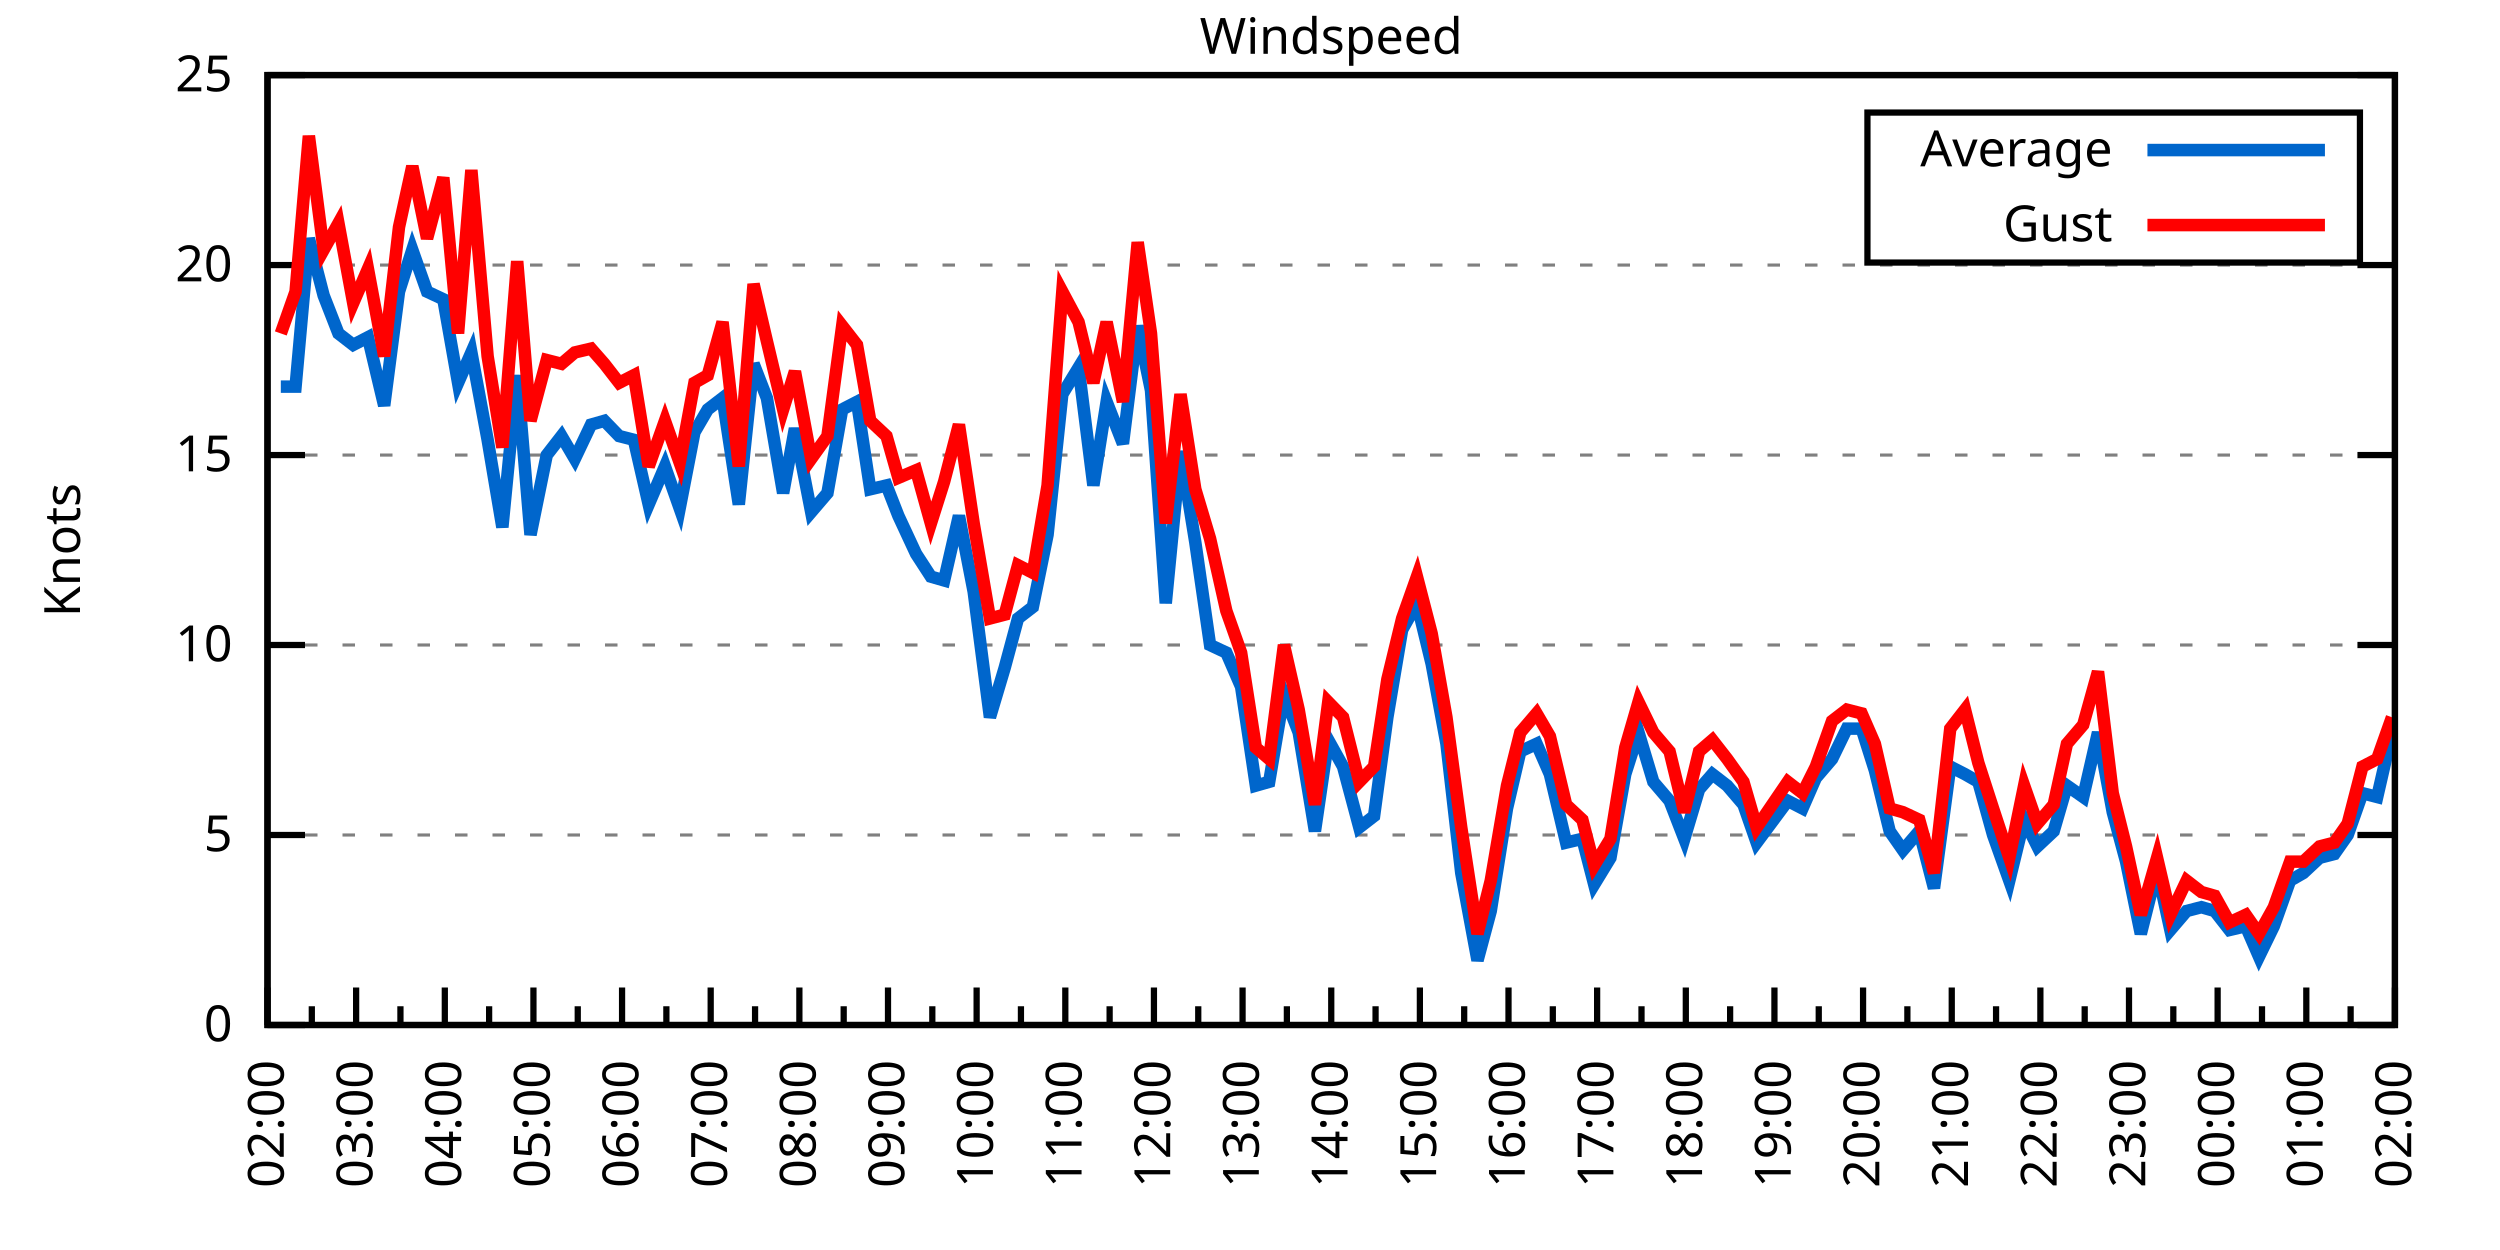
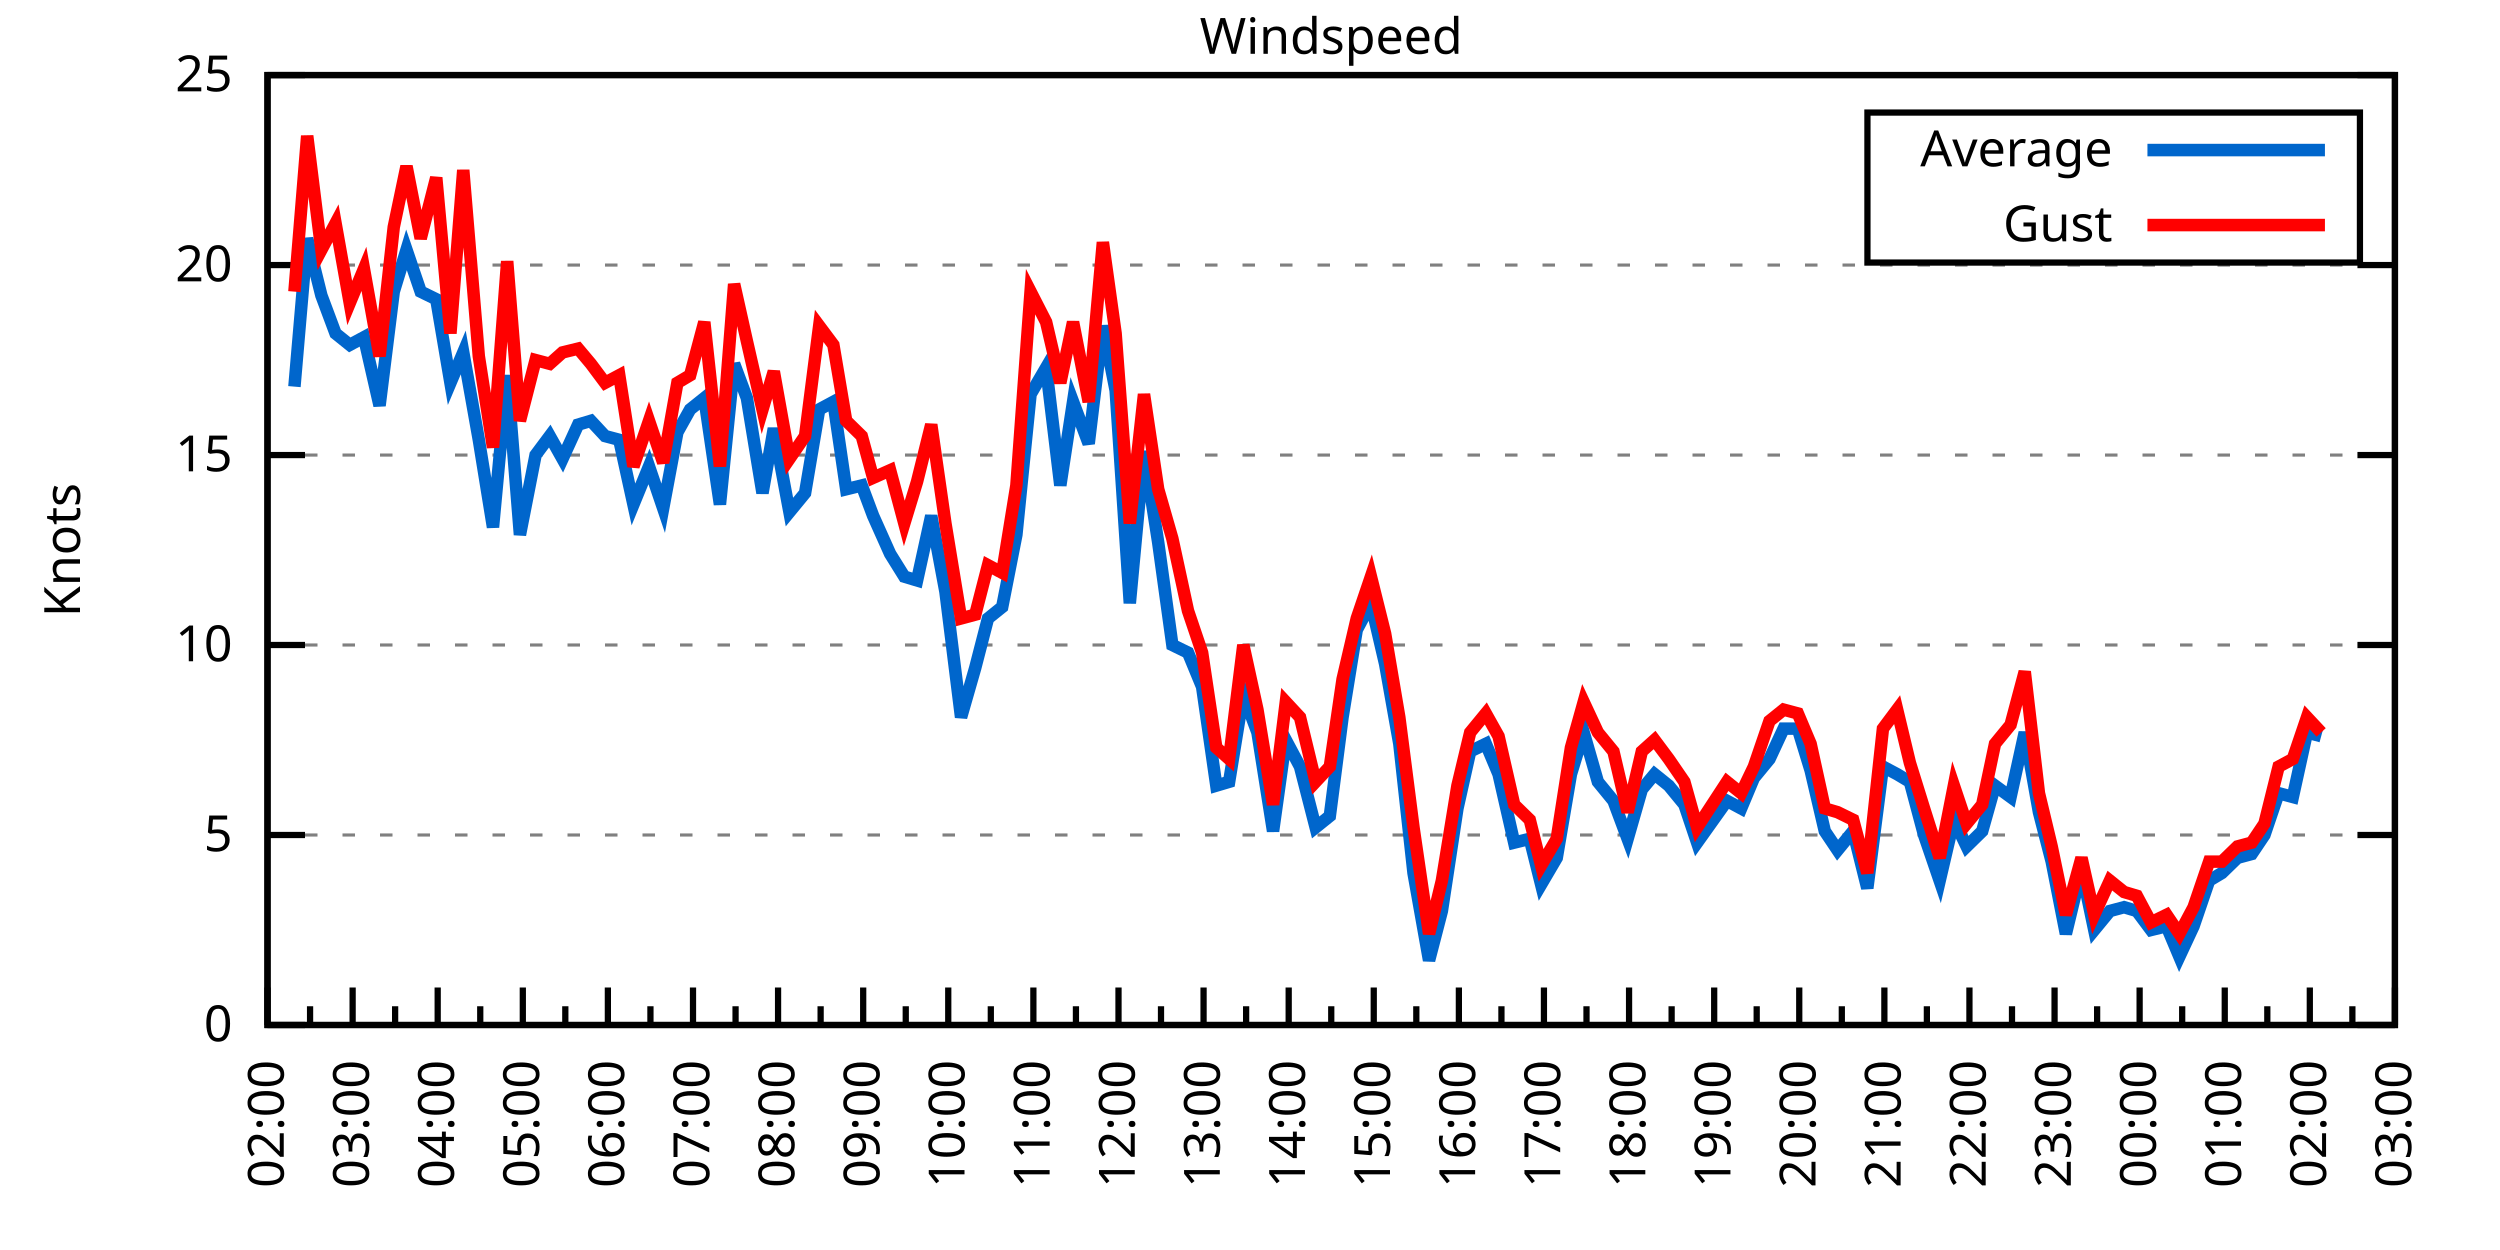
<svg xmlns="http://www.w3.org/2000/svg" xmlns:xlink="http://www.w3.org/1999/xlink" width="400" height="200" viewBox="0 0 400 200">
  <g id="gnuplot_canvas">
    <rect x="0" y="0" width="400" height="200" fill="none" />
    <defs>
      <circle id="gpDot" r="0.5" stroke-width="0.5" stroke="currentColor" />
      <path id="gpPt0" stroke-width="0.333" stroke="currentColor" d="M-1,0 h2 M0,-1 v2" />
      <path id="gpPt1" stroke-width="0.333" stroke="currentColor" d="M-1,-1 L1,1 M1,-1 L-1,1" />
      <path id="gpPt2" stroke-width="0.333" stroke="currentColor" d="M-1,0 L1,0 M0,-1 L0,1 M-1,-1 L1,1 M-1,1 L1,-1" />
      <rect id="gpPt3" stroke-width="0.333" stroke="currentColor" x="-1" y="-1" width="2" height="2" />
      <rect id="gpPt4" stroke-width="0.333" stroke="currentColor" fill="currentColor" x="-1" y="-1" width="2" height="2" />
      <circle id="gpPt5" stroke-width="0.333" stroke="currentColor" cx="0" cy="0" r="1" />
      <use xlink:href="#gpPt5" id="gpPt6" fill="currentColor" stroke="none" />
      <path id="gpPt7" stroke-width="0.333" stroke="currentColor" d="M0,-1.33 L-1.33,0.67 L1.33,0.67 z" />
      <use xlink:href="#gpPt7" id="gpPt8" fill="currentColor" stroke="none" />
      <use xlink:href="#gpPt7" id="gpPt9" stroke="currentColor" transform="rotate(180)" />
      <use xlink:href="#gpPt9" id="gpPt10" fill="currentColor" stroke="none" />
      <use xlink:href="#gpPt3" id="gpPt11" stroke="currentColor" transform="rotate(45)" />
      <use xlink:href="#gpPt11" id="gpPt12" fill="currentColor" stroke="none" />
      <path id="gpPt13" stroke-width="0.333" stroke="currentColor" d="M0,1.330 L1.265,0.411 L0.782,-1.067 L-0.782,-1.076 L-1.265,0.411 z" />
      <use xlink:href="#gpPt13" id="gpPt14" fill="currentColor" stroke="none" />
      <filter id="textbox" filterUnits="objectBoundingBox" x="0" y="0" height="1" width="1">
        <feFlood flood-color="white" flood-opacity="1" result="bgnd" />
        <feComposite in="SourceGraphic" in2="bgnd" operator="atop" />
      </filter>
      <filter id="greybox" filterUnits="objectBoundingBox" x="0" y="0" height="1" width="1">
        <feFlood flood-color="lightgrey" flood-opacity="1" result="grey" />
        <feComposite in="SourceGraphic" in2="grey" operator="atop" />
      </filter>
    </defs>
    <g fill="none" color="white" stroke="currentColor" stroke-width="1.00" stroke-linecap="butt" stroke-linejoin="miter">
</g>
    <g fill="none" color="black" stroke="currentColor" stroke-width="1.00" stroke-linecap="butt" stroke-linejoin="miter">
      <g stroke="none" shape-rendering="crispEdges">
        <polygon fill="rgb(255, 255, 255)" points="42.80,164.00 383.18,164.00 383.18,12.02 42.80,12.02 " />
      </g>
    </g>
    <g fill="none" color="black" stroke="currentColor" stroke-width="1.00" stroke-linecap="butt" stroke-linejoin="miter">
</g>
    <g fill="none" color="black" stroke="black" stroke-width="0.50" stroke-linecap="butt" stroke-linejoin="miter">
</g>
    <g fill="none" color="gray" stroke="currentColor" stroke-width="0.50" stroke-linecap="butt" stroke-linejoin="miter">
      <path stroke="gray" stroke-dasharray="2,4" class="gridline" d="M42.80,164.00 L383.19,164.00  " />
    </g>
    <g fill="none" color="gray" stroke="gray" stroke-width="1.00" stroke-linecap="butt" stroke-linejoin="miter">
</g>
    <g fill="none" color="black" stroke="currentColor" stroke-width="1.00" stroke-linecap="butt" stroke-linejoin="miter">
      <path stroke="black" d="M42.80,164.00 L48.80,164.00 M383.19,164.00 L377.19,164.00  " />
      <g transform="translate(37.20,166.60)" stroke="none" fill="black" font-family="Sans" font-size="8.00" text-anchor="end">
        <text>
          <tspan font-family="Sans"> 0</tspan>
        </text>
      </g>
    </g>
    <g fill="none" color="black" stroke="currentColor" stroke-width="1.00" stroke-linecap="butt" stroke-linejoin="miter">
</g>
    <g fill="none" color="black" stroke="black" stroke-width="0.50" stroke-linecap="butt" stroke-linejoin="miter">
</g>
    <g fill="none" color="gray" stroke="currentColor" stroke-width="0.50" stroke-linecap="butt" stroke-linejoin="miter">
      <path stroke="gray" stroke-dasharray="2,4" class="gridline" d="M42.80,133.60 L383.19,133.60  " />
    </g>
    <g fill="none" color="gray" stroke="gray" stroke-width="1.00" stroke-linecap="butt" stroke-linejoin="miter">
</g>
    <g fill="none" color="black" stroke="currentColor" stroke-width="1.00" stroke-linecap="butt" stroke-linejoin="miter">
      <path stroke="black" d="M42.80,133.60 L48.80,133.60 M383.19,133.60 L377.19,133.60  " />
      <g transform="translate(37.20,136.20)" stroke="none" fill="black" font-family="Sans" font-size="8.00" text-anchor="end">
        <text>
          <tspan font-family="Sans"> 5</tspan>
        </text>
      </g>
    </g>
    <g fill="none" color="black" stroke="currentColor" stroke-width="1.00" stroke-linecap="butt" stroke-linejoin="miter">
</g>
    <g fill="none" color="black" stroke="black" stroke-width="0.50" stroke-linecap="butt" stroke-linejoin="miter">
</g>
    <g fill="none" color="gray" stroke="currentColor" stroke-width="0.50" stroke-linecap="butt" stroke-linejoin="miter">
      <path stroke="gray" stroke-dasharray="2,4" class="gridline" d="M42.80,103.20 L383.19,103.20  " />
    </g>
    <g fill="none" color="gray" stroke="gray" stroke-width="1.00" stroke-linecap="butt" stroke-linejoin="miter">
</g>
    <g fill="none" color="black" stroke="currentColor" stroke-width="1.00" stroke-linecap="butt" stroke-linejoin="miter">
      <path stroke="black" d="M42.80,103.20 L48.80,103.20 M383.19,103.20 L377.19,103.20  " />
      <g transform="translate(37.20,105.80)" stroke="none" fill="black" font-family="Sans" font-size="8.00" text-anchor="end">
        <text>
          <tspan font-family="Sans"> 10</tspan>
        </text>
      </g>
    </g>
    <g fill="none" color="black" stroke="currentColor" stroke-width="1.00" stroke-linecap="butt" stroke-linejoin="miter">
</g>
    <g fill="none" color="black" stroke="black" stroke-width="0.50" stroke-linecap="butt" stroke-linejoin="miter">
</g>
    <g fill="none" color="gray" stroke="currentColor" stroke-width="0.50" stroke-linecap="butt" stroke-linejoin="miter">
      <path stroke="gray" stroke-dasharray="2,4" class="gridline" d="M42.80,72.81 L383.19,72.81  " />
    </g>
    <g fill="none" color="gray" stroke="gray" stroke-width="1.00" stroke-linecap="butt" stroke-linejoin="miter">
</g>
    <g fill="none" color="black" stroke="currentColor" stroke-width="1.00" stroke-linecap="butt" stroke-linejoin="miter">
      <path stroke="black" d="M42.80,72.81 L48.80,72.81 M383.19,72.81 L377.19,72.81  " />
      <g transform="translate(37.20,75.41)" stroke="none" fill="black" font-family="Sans" font-size="8.00" text-anchor="end">
        <text>
          <tspan font-family="Sans"> 15</tspan>
        </text>
      </g>
    </g>
    <g fill="none" color="black" stroke="currentColor" stroke-width="1.00" stroke-linecap="butt" stroke-linejoin="miter">
</g>
    <g fill="none" color="black" stroke="black" stroke-width="0.50" stroke-linecap="butt" stroke-linejoin="miter">
</g>
    <g fill="none" color="gray" stroke="currentColor" stroke-width="0.50" stroke-linecap="butt" stroke-linejoin="miter">
      <path stroke="gray" stroke-dasharray="2,4" class="gridline" d="M42.80,42.41 L383.19,42.41  " />
    </g>
    <g fill="none" color="gray" stroke="gray" stroke-width="1.00" stroke-linecap="butt" stroke-linejoin="miter">
</g>
    <g fill="none" color="black" stroke="currentColor" stroke-width="1.00" stroke-linecap="butt" stroke-linejoin="miter">
      <path stroke="black" d="M42.80,42.41 L48.80,42.41 M383.19,42.41 L377.19,42.41  " />
      <g transform="translate(37.20,45.01)" stroke="none" fill="black" font-family="Sans" font-size="8.00" text-anchor="end">
        <text>
          <tspan font-family="Sans"> 20</tspan>
        </text>
      </g>
    </g>
    <g fill="none" color="black" stroke="currentColor" stroke-width="1.00" stroke-linecap="butt" stroke-linejoin="miter">
</g>
    <g fill="none" color="black" stroke="black" stroke-width="0.50" stroke-linecap="butt" stroke-linejoin="miter">
</g>
    <g fill="none" color="gray" stroke="currentColor" stroke-width="0.50" stroke-linecap="butt" stroke-linejoin="miter">
      <path stroke="gray" stroke-dasharray="2,4" class="gridline" d="M42.80,12.01 L383.19,12.01  " />
    </g>
    <g fill="none" color="gray" stroke="gray" stroke-width="1.00" stroke-linecap="butt" stroke-linejoin="miter">
</g>
    <g fill="none" color="black" stroke="currentColor" stroke-width="1.00" stroke-linecap="butt" stroke-linejoin="miter">
      <path stroke="black" d="M42.80,12.01 L48.80,12.01 M383.19,12.01 L377.19,12.01  " />
      <g transform="translate(37.20,14.61)" stroke="none" fill="black" font-family="Sans" font-size="8.00" text-anchor="end">
        <text>
          <tspan font-family="Sans"> 25</tspan>
        </text>
      </g>
    </g>
    <g fill="none" color="black" stroke="currentColor" stroke-width="1.00" stroke-linecap="butt" stroke-linejoin="miter">
      <path stroke="black" d="M42.80,164.00 L42.80,158.00  " />
      <g transform="translate(45.40,169.60) rotate(270)" stroke="none" fill="black" font-family="Sans" font-size="8.00" text-anchor="end">
        <text>
          <tspan font-family="Sans">02:00</tspan>
        </text>
      </g>
    </g>
    <g fill="none" color="black" stroke="currentColor" stroke-width="1.00" stroke-linecap="butt" stroke-linejoin="miter">
-       <path stroke="black" d="M49.89,164.00 L49.89,161.00 M56.98,164.00 L56.98,158.00  " />
-       <g transform="translate(59.58,169.60) rotate(270)" stroke="none" fill="black" font-family="Sans" font-size="8.00" text-anchor="end">
+       <path stroke="black" d="M49.61,164.00 L49.61,161.00 M56.42,164.00 L56.42,158.00  " />
+       <g transform="translate(59.02,169.60) rotate(270)" stroke="none" fill="black" font-family="Sans" font-size="8.00" text-anchor="end">
        <text>
          <tspan font-family="Sans">03:00</tspan>
        </text>
      </g>
    </g>
    <g fill="none" color="black" stroke="currentColor" stroke-width="1.00" stroke-linecap="butt" stroke-linejoin="miter">
-       <path stroke="black" d="M64.07,164.00 L64.07,161.00 M71.17,164.00 L71.17,158.00  " />
-       <g transform="translate(73.77,169.60) rotate(270)" stroke="none" fill="black" font-family="Sans" font-size="8.00" text-anchor="end">
+       <path stroke="black" d="M63.22,164.00 L63.22,161.00 M70.03,164.00 L70.03,158.00  " />
+       <g transform="translate(72.63,169.60) rotate(270)" stroke="none" fill="black" font-family="Sans" font-size="8.00" text-anchor="end">
        <text>
          <tspan font-family="Sans">04:00</tspan>
        </text>
      </g>
    </g>
    <g fill="none" color="black" stroke="currentColor" stroke-width="1.00" stroke-linecap="butt" stroke-linejoin="miter">
-       <path stroke="black" d="M78.26,164.00 L78.26,161.00 M85.35,164.00 L85.35,158.00  " />
-       <g transform="translate(87.95,169.60) rotate(270)" stroke="none" fill="black" font-family="Sans" font-size="8.00" text-anchor="end">
+       <path stroke="black" d="M76.84,164.00 L76.84,161.00 M83.65,164.00 L83.65,158.00  " />
+       <g transform="translate(86.25,169.60) rotate(270)" stroke="none" fill="black" font-family="Sans" font-size="8.00" text-anchor="end">
        <text>
          <tspan font-family="Sans">05:00</tspan>
        </text>
      </g>
    </g>
    <g fill="none" color="black" stroke="currentColor" stroke-width="1.00" stroke-linecap="butt" stroke-linejoin="miter">
-       <path stroke="black" d="M92.44,164.00 L92.44,161.00 M99.53,164.00 L99.53,158.00  " />
-       <g transform="translate(102.13,169.60) rotate(270)" stroke="none" fill="black" font-family="Sans" font-size="8.00" text-anchor="end">
+       <path stroke="black" d="M90.45,164.00 L90.45,161.00 M97.26,164.00 L97.26,158.00  " />
+       <g transform="translate(99.86,169.60) rotate(270)" stroke="none" fill="black" font-family="Sans" font-size="8.00" text-anchor="end">
        <text>
          <tspan font-family="Sans">06:00</tspan>
        </text>
      </g>
    </g>
    <g fill="none" color="black" stroke="currentColor" stroke-width="1.00" stroke-linecap="butt" stroke-linejoin="miter">
-       <path stroke="black" d="M106.62,164.00 L106.62,161.00 M113.71,164.00 L113.71,158.00  " />
-       <g transform="translate(116.31,169.60) rotate(270)" stroke="none" fill="black" font-family="Sans" font-size="8.00" text-anchor="end">
+       <path stroke="black" d="M104.07,164.00 L104.07,161.00 M110.88,164.00 L110.88,158.00  " />
+       <g transform="translate(113.48,169.60) rotate(270)" stroke="none" fill="black" font-family="Sans" font-size="8.00" text-anchor="end">
        <text>
          <tspan font-family="Sans">07:00</tspan>
        </text>
      </g>
    </g>
    <g fill="none" color="black" stroke="currentColor" stroke-width="1.00" stroke-linecap="butt" stroke-linejoin="miter">
-       <path stroke="black" d="M120.81,164.00 L120.81,161.00 M127.90,164.00 L127.90,158.00  " />
-       <g transform="translate(130.50,169.60) rotate(270)" stroke="none" fill="black" font-family="Sans" font-size="8.00" text-anchor="end">
+       <path stroke="black" d="M117.69,164.00 L117.69,161.00 M124.49,164.00 L124.49,158.00  " />
+       <g transform="translate(127.09,169.60) rotate(270)" stroke="none" fill="black" font-family="Sans" font-size="8.00" text-anchor="end">
        <text>
          <tspan font-family="Sans">08:00</tspan>
        </text>
      </g>
    </g>
    <g fill="none" color="black" stroke="currentColor" stroke-width="1.00" stroke-linecap="butt" stroke-linejoin="miter">
-       <path stroke="black" d="M134.99,164.00 L134.99,161.00 M142.08,164.00 L142.08,158.00  " />
-       <g transform="translate(144.68,169.60) rotate(270)" stroke="none" fill="black" font-family="Sans" font-size="8.00" text-anchor="end">
+       <path stroke="black" d="M131.30,164.00 L131.30,161.00 M138.11,164.00 L138.11,158.00  " />
+       <g transform="translate(140.71,169.60) rotate(270)" stroke="none" fill="black" font-family="Sans" font-size="8.00" text-anchor="end">
        <text>
          <tspan font-family="Sans">09:00</tspan>
        </text>
      </g>
    </g>
    <g fill="none" color="black" stroke="currentColor" stroke-width="1.00" stroke-linecap="butt" stroke-linejoin="miter">
-       <path stroke="black" d="M149.17,164.00 L149.17,161.00 M156.26,164.00 L156.26,158.00  " />
-       <g transform="translate(158.86,169.60) rotate(270)" stroke="none" fill="black" font-family="Sans" font-size="8.00" text-anchor="end">
+       <path stroke="black" d="M144.92,164.00 L144.92,161.00 M151.72,164.00 L151.72,158.00  " />
+       <g transform="translate(154.32,169.60) rotate(270)" stroke="none" fill="black" font-family="Sans" font-size="8.00" text-anchor="end">
        <text>
          <tspan font-family="Sans">10:00</tspan>
        </text>
      </g>
    </g>
    <g fill="none" color="black" stroke="currentColor" stroke-width="1.00" stroke-linecap="butt" stroke-linejoin="miter">
-       <path stroke="black" d="M163.35,164.00 L163.35,161.00 M170.45,164.00 L170.45,158.00  " />
-       <g transform="translate(173.05,169.60) rotate(270)" stroke="none" fill="black" font-family="Sans" font-size="8.00" text-anchor="end">
+       <path stroke="black" d="M158.53,164.00 L158.53,161.00 M165.34,164.00 L165.34,158.00  " />
+       <g transform="translate(167.94,169.60) rotate(270)" stroke="none" fill="black" font-family="Sans" font-size="8.00" text-anchor="end">
        <text>
          <tspan font-family="Sans">11:00</tspan>
        </text>
      </g>
    </g>
    <g fill="none" color="black" stroke="currentColor" stroke-width="1.00" stroke-linecap="butt" stroke-linejoin="miter">
-       <path stroke="black" d="M177.54,164.00 L177.54,161.00 M184.63,164.00 L184.63,158.00  " />
-       <g transform="translate(187.23,169.60) rotate(270)" stroke="none" fill="black" font-family="Sans" font-size="8.00" text-anchor="end">
+       <path stroke="black" d="M172.15,164.00 L172.15,161.00 M178.96,164.00 L178.96,158.00  " />
+       <g transform="translate(181.56,169.60) rotate(270)" stroke="none" fill="black" font-family="Sans" font-size="8.00" text-anchor="end">
        <text>
          <tspan font-family="Sans">12:00</tspan>
        </text>
      </g>
    </g>
    <g fill="none" color="black" stroke="currentColor" stroke-width="1.00" stroke-linecap="butt" stroke-linejoin="miter">
-       <path stroke="black" d="M191.72,164.00 L191.72,161.00 M198.81,164.00 L198.81,158.00  " />
-       <g transform="translate(201.41,169.60) rotate(270)" stroke="none" fill="black" font-family="Sans" font-size="8.00" text-anchor="end">
+       <path stroke="black" d="M185.76,164.00 L185.76,161.00 M192.57,164.00 L192.57,158.00  " />
+       <g transform="translate(195.17,169.60) rotate(270)" stroke="none" fill="black" font-family="Sans" font-size="8.00" text-anchor="end">
        <text>
          <tspan font-family="Sans">13:00</tspan>
        </text>
      </g>
    </g>
    <g fill="none" color="black" stroke="currentColor" stroke-width="1.00" stroke-linecap="butt" stroke-linejoin="miter">
-       <path stroke="black" d="M205.90,164.00 L205.90,161.00 M213.00,164.00 L213.00,158.00  " />
-       <g transform="translate(215.60,169.60) rotate(270)" stroke="none" fill="black" font-family="Sans" font-size="8.00" text-anchor="end">
+       <path stroke="black" d="M199.38,164.00 L199.38,161.00 M206.19,164.00 L206.19,158.00  " />
+       <g transform="translate(208.79,169.60) rotate(270)" stroke="none" fill="black" font-family="Sans" font-size="8.00" text-anchor="end">
        <text>
          <tspan font-family="Sans">14:00</tspan>
        </text>
      </g>
    </g>
    <g fill="none" color="black" stroke="currentColor" stroke-width="1.00" stroke-linecap="butt" stroke-linejoin="miter">
-       <path stroke="black" d="M220.09,164.00 L220.09,161.00 M227.18,164.00 L227.18,158.00  " />
-       <g transform="translate(229.78,169.60) rotate(270)" stroke="none" fill="black" font-family="Sans" font-size="8.00" text-anchor="end">
+       <path stroke="black" d="M213.00,164.00 L213.00,161.00 M219.80,164.00 L219.80,158.00  " />
+       <g transform="translate(222.40,169.60) rotate(270)" stroke="none" fill="black" font-family="Sans" font-size="8.00" text-anchor="end">
        <text>
          <tspan font-family="Sans">15:00</tspan>
        </text>
      </g>
    </g>
    <g fill="none" color="black" stroke="currentColor" stroke-width="1.00" stroke-linecap="butt" stroke-linejoin="miter">
-       <path stroke="black" d="M234.27,164.00 L234.27,161.00 M241.36,164.00 L241.36,158.00  " />
-       <g transform="translate(243.96,169.60) rotate(270)" stroke="none" fill="black" font-family="Sans" font-size="8.00" text-anchor="end">
+       <path stroke="black" d="M226.61,164.00 L226.61,161.00 M233.42,164.00 L233.42,158.00  " />
+       <g transform="translate(236.02,169.60) rotate(270)" stroke="none" fill="black" font-family="Sans" font-size="8.00" text-anchor="end">
        <text>
          <tspan font-family="Sans">16:00</tspan>
        </text>
      </g>
    </g>
    <g fill="none" color="black" stroke="currentColor" stroke-width="1.00" stroke-linecap="butt" stroke-linejoin="miter">
-       <path stroke="black" d="M248.45,164.00 L248.45,161.00 M255.54,164.00 L255.54,158.00  " />
-       <g transform="translate(258.14,169.60) rotate(270)" stroke="none" fill="black" font-family="Sans" font-size="8.00" text-anchor="end">
+       <path stroke="black" d="M240.23,164.00 L240.23,161.00 M247.03,164.00 L247.03,158.00  " />
+       <g transform="translate(249.63,169.60) rotate(270)" stroke="none" fill="black" font-family="Sans" font-size="8.00" text-anchor="end">
        <text>
          <tspan font-family="Sans">17:00</tspan>
        </text>
      </g>
    </g>
    <g fill="none" color="black" stroke="currentColor" stroke-width="1.00" stroke-linecap="butt" stroke-linejoin="miter">
-       <path stroke="black" d="M262.64,164.00 L262.64,161.00 M269.73,164.00 L269.73,158.00  " />
-       <g transform="translate(272.33,169.60) rotate(270)" stroke="none" fill="black" font-family="Sans" font-size="8.00" text-anchor="end">
+       <path stroke="black" d="M253.84,164.00 L253.84,161.00 M260.65,164.00 L260.65,158.00  " />
+       <g transform="translate(263.25,169.60) rotate(270)" stroke="none" fill="black" font-family="Sans" font-size="8.00" text-anchor="end">
        <text>
          <tspan font-family="Sans">18:00</tspan>
        </text>
      </g>
    </g>
    <g fill="none" color="black" stroke="currentColor" stroke-width="1.00" stroke-linecap="butt" stroke-linejoin="miter">
-       <path stroke="black" d="M276.82,164.00 L276.82,161.00 M283.91,164.00 L283.91,158.00  " />
-       <g transform="translate(286.51,169.60) rotate(270)" stroke="none" fill="black" font-family="Sans" font-size="8.00" text-anchor="end">
+       <path stroke="black" d="M267.46,164.00 L267.46,161.00 M274.27,164.00 L274.27,158.00  " />
+       <g transform="translate(276.87,169.60) rotate(270)" stroke="none" fill="black" font-family="Sans" font-size="8.00" text-anchor="end">
        <text>
          <tspan font-family="Sans">19:00</tspan>
        </text>
      </g>
    </g>
    <g fill="none" color="black" stroke="currentColor" stroke-width="1.00" stroke-linecap="butt" stroke-linejoin="miter">
-       <path stroke="black" d="M291.00,164.00 L291.00,161.00 M298.09,164.00 L298.09,158.00  " />
-       <g transform="translate(300.69,169.60) rotate(270)" stroke="none" fill="black" font-family="Sans" font-size="8.00" text-anchor="end">
+       <path stroke="black" d="M281.07,164.00 L281.07,161.00 M287.88,164.00 L287.88,158.00  " />
+       <g transform="translate(290.48,169.60) rotate(270)" stroke="none" fill="black" font-family="Sans" font-size="8.00" text-anchor="end">
        <text>
          <tspan font-family="Sans">20:00</tspan>
        </text>
      </g>
    </g>
    <g fill="none" color="black" stroke="currentColor" stroke-width="1.00" stroke-linecap="butt" stroke-linejoin="miter">
-       <path stroke="black" d="M305.18,164.00 L305.18,161.00 M312.28,164.00 L312.28,158.00  " />
-       <g transform="translate(314.88,169.60) rotate(270)" stroke="none" fill="black" font-family="Sans" font-size="8.00" text-anchor="end">
+       <path stroke="black" d="M294.69,164.00 L294.69,161.00 M301.50,164.00 L301.50,158.00  " />
+       <g transform="translate(304.10,169.60) rotate(270)" stroke="none" fill="black" font-family="Sans" font-size="8.00" text-anchor="end">
        <text>
          <tspan font-family="Sans">21:00</tspan>
        </text>
      </g>
    </g>
    <g fill="none" color="black" stroke="currentColor" stroke-width="1.00" stroke-linecap="butt" stroke-linejoin="miter">
-       <path stroke="black" d="M319.37,164.00 L319.37,161.00 M326.46,164.00 L326.46,158.00  " />
-       <g transform="translate(329.06,169.60) rotate(270)" stroke="none" fill="black" font-family="Sans" font-size="8.00" text-anchor="end">
+       <path stroke="black" d="M308.30,164.00 L308.30,161.00 M315.11,164.00 L315.11,158.00  " />
+       <g transform="translate(317.71,169.60) rotate(270)" stroke="none" fill="black" font-family="Sans" font-size="8.00" text-anchor="end">
        <text>
          <tspan font-family="Sans">22:00</tspan>
        </text>
      </g>
    </g>
    <g fill="none" color="black" stroke="currentColor" stroke-width="1.00" stroke-linecap="butt" stroke-linejoin="miter">
-       <path stroke="black" d="M333.55,164.00 L333.55,161.00 M340.64,164.00 L340.64,158.00  " />
-       <g transform="translate(343.24,169.60) rotate(270)" stroke="none" fill="black" font-family="Sans" font-size="8.00" text-anchor="end">
+       <path stroke="black" d="M321.92,164.00 L321.92,161.00 M328.73,164.00 L328.73,158.00  " />
+       <g transform="translate(331.33,169.60) rotate(270)" stroke="none" fill="black" font-family="Sans" font-size="8.00" text-anchor="end">
        <text>
          <tspan font-family="Sans">23:00</tspan>
        </text>
      </g>
    </g>
    <g fill="none" color="black" stroke="currentColor" stroke-width="1.00" stroke-linecap="butt" stroke-linejoin="miter">
-       <path stroke="black" d="M347.73,164.00 L347.73,161.00 M354.82,164.00 L354.82,158.00  " />
-       <g transform="translate(357.42,169.60) rotate(270)" stroke="none" fill="black" font-family="Sans" font-size="8.00" text-anchor="end">
+       <path stroke="black" d="M335.54,164.00 L335.54,161.00 M342.34,164.00 L342.34,158.00  " />
+       <g transform="translate(344.94,169.60) rotate(270)" stroke="none" fill="black" font-family="Sans" font-size="8.00" text-anchor="end">
        <text>
          <tspan font-family="Sans">00:00</tspan>
        </text>
      </g>
    </g>
    <g fill="none" color="black" stroke="currentColor" stroke-width="1.00" stroke-linecap="butt" stroke-linejoin="miter">
-       <path stroke="black" d="M361.92,164.00 L361.92,161.00 M369.01,164.00 L369.01,158.00  " />
-       <g transform="translate(371.61,169.60) rotate(270)" stroke="none" fill="black" font-family="Sans" font-size="8.00" text-anchor="end">
+       <path stroke="black" d="M349.15,164.00 L349.15,161.00 M355.96,164.00 L355.96,158.00  " />
+       <g transform="translate(358.56,169.60) rotate(270)" stroke="none" fill="black" font-family="Sans" font-size="8.00" text-anchor="end">
        <text>
          <tspan font-family="Sans">01:00</tspan>
        </text>
      </g>
    </g>
    <g fill="none" color="black" stroke="currentColor" stroke-width="1.00" stroke-linecap="butt" stroke-linejoin="miter">
-       <path stroke="black" d="M376.10,164.00 L376.10,161.00 M383.19,164.00 L383.19,158.00  " />
+       <path stroke="black" d="M362.77,164.00 L362.77,161.00 M369.57,164.00 L369.57,158.00  " />
+       <g transform="translate(372.17,169.60) rotate(270)" stroke="none" fill="black" font-family="Sans" font-size="8.00" text-anchor="end">
+         <text>
+           <tspan font-family="Sans">02:00</tspan>
+         </text>
+       </g>
+     </g>
+     <g fill="none" color="black" stroke="currentColor" stroke-width="1.00" stroke-linecap="butt" stroke-linejoin="miter">
+       <path stroke="black" d="M376.38,164.00 L376.38,161.00 M383.19,164.00 L383.19,158.00  " />
      <g transform="translate(385.79,169.60) rotate(270)" stroke="none" fill="black" font-family="Sans" font-size="8.00" text-anchor="end">
        <text>
-           <tspan font-family="Sans">02:00</tspan>
+           <tspan font-family="Sans">03:00</tspan>
        </text>
      </g>
    </g>
    <g fill="none" color="black" stroke="currentColor" stroke-width="1.00" stroke-linecap="butt" stroke-linejoin="miter">
</g>
    <g fill="none" color="black" stroke="currentColor" stroke-width="1.00" stroke-linecap="butt" stroke-linejoin="miter">
      <path stroke="black" d="M42.80,12.01 L42.80,164.00 L383.19,164.00 L383.19,12.01 L42.80,12.01 Z  " />
    </g>
    <g fill="none" color="black" stroke="currentColor" stroke-width="1.00" stroke-linecap="butt" stroke-linejoin="miter">
      <g transform="translate(12.80,88.01) rotate(270)" stroke="none" fill="black" font-family="Sans" font-size="8.00" text-anchor="middle">
        <text>
          <tspan font-family="Sans">Knots</tspan>
        </text>
      </g>
    </g>
    <g fill="none" color="black" stroke="currentColor" stroke-width="1.00" stroke-linecap="butt" stroke-linejoin="miter">
</g>
    <g fill="none" color="black" stroke="currentColor" stroke-width="1.00" stroke-linecap="butt" stroke-linejoin="miter">
      <path stroke="black" d="M298.79,42.01 L298.79,18.01 L377.59,18.01 L377.59,42.01 L298.79,42.01 Z  " />
    </g>
    <g id="Windspeed_plot_1">
      <g fill="none" color="white" stroke="black" stroke-width="2.00" stroke-linecap="butt" stroke-linejoin="miter">
</g>
      <g fill="none" color="black" stroke="currentColor" stroke-width="2.00" stroke-linecap="butt" stroke-linejoin="miter">
        <g transform="translate(337.99,26.61)" stroke="none" fill="black" font-family="Sans" font-size="8.00" text-anchor="end">
          <text>
            <tspan font-family="Sans">Average</tspan>
          </text>
        </g>
      </g>
      <g fill="none" color="black" stroke="currentColor" stroke-width="2.00" stroke-linecap="butt" stroke-linejoin="miter">
-         <path stroke="rgb(  0, 102, 204)" d="M343.59,24.01 L371.99,24.01 M44.93,61.86 L47.29,61.86 L49.42,38.15 L51.78,47.27 L54.15,53.35 L56.51,55.18   L58.87,53.96 L61.47,64.90 L63.84,46.66 L65.97,39.98 L68.33,46.66 L70.93,47.88 L73.29,61.25 L75.42,56.39   L78.02,70.37 L80.38,84.36 L82.75,60.04 L84.88,85.57 L87.48,72.81 L89.84,69.77 L91.97,73.41 L94.57,67.94   L96.70,67.33 L99.06,69.77 L101.42,70.37 L103.79,80.71 L106.39,74.63 L108.75,81.32 L111.11,69.16 L113.24,65.51   L115.61,63.69 L118.21,80.71 L120.57,58.21 L122.70,63.69 L125.30,78.89 L127.19,68.55 L129.79,81.93 L132.39,78.89   L134.75,65.51 L137.12,64.29 L139.24,78.28 L141.84,77.67 L143.74,82.53 L146.57,88.61 L148.94,92.26 L151.06,92.87   L153.43,82.53 L155.79,94.69 L158.39,114.76 L160.75,106.85 L162.88,98.95 L165.25,97.12 L167.61,85.57 L169.97,63.08   L172.57,58.82 L174.94,77.67 L177.06,64.29 L179.67,70.98 L182.03,52.14 L184.16,62.47 L186.52,96.52 L188.88,72.20   L191.25,86.79 L193.61,103.20 L196.21,104.42 L198.58,109.89 L200.94,125.70 L203.07,125.09 L205.43,111.11 L207.79,117.19   L210.39,132.99 L212.52,118.40 L214.89,122.66 L217.49,132.39 L219.85,130.56 L221.98,114.76 L224.34,100.77 L226.71,96.52   L229.07,106.24 L231.43,119.01 L233.80,139.68 L236.40,153.66 L238.52,145.76 L241.12,129.35 L243.25,120.23 L245.85,119.01   L247.98,123.87 L250.58,134.82 L253.18,134.21 L255.07,141.51 L257.67,137.25 L260.04,123.87 L262.16,117.19 L264.53,125.09   L267.13,128.13 L269.49,134.21 L271.85,126.31 L273.98,123.87 L276.35,125.70 L278.95,128.74 L281.07,134.82 L286.04,128.13   L288.40,129.35 L290.53,124.48 L293.13,121.44 L295.49,116.58 L297.86,116.58 L299.98,123.27 L302.35,132.99 L304.47,136.03   L307.08,132.99 L309.44,142.11 L312.04,122.66 L314.40,123.87 L316.53,125.09 L318.89,133.60 L321.49,140.90 L323.86,131.17   L325.99,135.43 L328.59,132.99 L330.71,125.70 L333.31,127.52 L335.68,117.19 L338.04,129.95 L340.17,137.86 L342.53,149.41   L345.13,139.07 L347.26,148.80 L349.86,145.76 L352.22,145.15 L354.35,145.76 L356.72,148.80 L359.32,148.19 L361.44,153.06   L363.81,148.19 L366.41,140.90 L368.53,139.68 L371.13,137.25 L373.50,136.64 L375.63,133.60 L377.99,126.91 L380.35,127.52   L382.72,117.19  " />
+         <path stroke="rgb(  0, 102, 204)" d="M343.59,24.01 L371.99,24.01 M47.11,61.86 L49.15,38.15 L51.42,47.27 L53.69,53.35 L55.96,55.18 L58.23,53.96   L60.73,64.90 L63.00,46.66 L65.04,39.98 L67.31,46.66 L69.80,47.88 L72.07,61.25 L74.12,56.39 L76.61,70.37   L78.88,84.36 L81.15,60.04 L83.19,85.57 L85.69,72.81 L87.96,69.77 L90.00,73.41 L92.50,67.94 L94.54,67.33   L96.81,69.77 L99.08,70.37 L101.35,80.71 L103.84,74.63 L106.11,81.32 L108.38,69.16 L110.42,65.51 L112.69,63.69   L115.19,80.71 L117.46,58.21 L119.50,63.69 L122.00,78.89 L123.81,68.55 L126.31,81.93 L128.81,78.89 L131.07,65.51   L133.34,64.29 L135.39,78.28 L137.88,77.67 L139.70,82.53 L142.42,88.61 L144.69,92.26 L146.73,92.87 L149.00,82.53   L151.27,94.69 L153.77,114.76 L156.04,106.85 L158.08,98.95 L160.35,97.12 L162.62,85.57 L164.89,63.08 L167.38,58.82   L169.65,77.67 L171.69,64.29 L174.19,70.98 L176.46,52.14 L178.50,62.47 L180.77,96.52 L183.04,72.20 L185.31,86.79   L187.58,103.20 L190.08,104.42 L192.34,109.89 L194.61,125.70 L196.66,125.09 L198.93,111.11 L201.19,117.19 L203.69,132.99   L205.73,118.40 L208.00,122.66 L210.50,132.39 L212.77,130.56 L214.81,114.76 L217.08,100.77 L219.35,96.52 L221.62,106.24   L223.89,119.01 L226.16,139.68 L228.65,153.66 L230.70,145.76 L233.19,129.35 L235.23,120.23 L237.73,119.01 L239.77,123.87   L242.27,134.82 L244.76,134.21 L246.58,141.51 L249.08,137.25 L251.35,123.87 L253.39,117.19 L255.66,125.09 L258.15,128.13   L260.42,134.21 L262.69,126.31 L264.73,123.87 L267.00,125.70 L269.50,128.74 L271.54,134.82 L276.31,128.13 L278.58,129.35   L280.62,124.48 L283.12,121.44 L285.38,116.58 L287.65,116.58 L289.70,123.27 L291.97,132.99 L294.01,136.03 L296.50,132.99   L298.77,142.11 L301.27,122.66 L303.54,123.87 L305.58,125.09 L307.85,133.60 L310.35,140.90 L312.62,131.17 L314.66,135.43   L317.15,132.99 L319.20,125.70 L321.69,127.52 L323.96,117.19 L326.23,129.95 L328.27,137.86 L330.54,149.41 L333.04,139.07   L335.08,148.80 L337.58,145.76 L339.85,145.15 L341.89,145.76 L344.16,148.80 L346.65,148.19 L348.70,153.06 L350.97,148.19   L353.46,140.90 L355.50,139.68 L358.00,137.25 L360.27,136.64 L362.31,133.60 L364.58,126.91 L366.85,127.52 L369.12,117.19   L371.39,117.80  " />
      </g>
    </g>
    <g id="Windspeed_plot_2">
      <g fill="none" color="black" stroke="currentColor" stroke-width="2.00" stroke-linecap="butt" stroke-linejoin="miter">
        <g transform="translate(337.99,38.61)" stroke="none" fill="black" font-family="Sans" font-size="8.00" text-anchor="end">
          <text>
            <tspan font-family="Sans">Gust</tspan>
          </text>
        </g>
      </g>
      <g fill="none" color="black" stroke="currentColor" stroke-width="2.00" stroke-linecap="butt" stroke-linejoin="miter">
-         <path stroke="rgb(255,   0,   0)" d="M343.59,36.01 L371.99,36.01 M44.93,53.35 L47.29,46.66 L49.42,21.74 L51.78,39.98 L54.15,35.72 L56.51,48.49   L58.87,43.02 L61.47,57.00 L63.84,36.33 L65.97,26.60 L68.33,38.15 L70.93,28.42 L73.29,53.35 L75.42,27.21   L78.02,57.00 L80.38,71.59 L82.75,41.80 L84.88,67.33 L87.48,57.61 L89.84,58.21 L91.97,56.39 L94.57,55.78   L96.70,58.21 L99.06,61.25 L101.42,60.04 L103.79,74.63 L106.39,67.33 L108.75,74.02 L111.11,61.25 L113.24,60.04   L115.61,51.53 L118.21,74.63 L120.57,45.45 L122.70,54.57 L125.30,65.51 L127.19,59.43 L129.79,73.41 L132.39,69.77   L134.75,52.14 L137.12,55.18 L139.24,67.33 L141.84,69.77 L143.74,76.45 L146.57,75.24 L148.94,83.75 L151.06,77.06   L153.43,67.94 L155.79,83.75 L158.39,98.95 L160.75,98.34 L162.88,90.44 L165.25,91.65 L167.61,77.67 L169.97,46.66   L172.57,51.53 L174.94,61.25 L177.06,51.53 L179.67,64.29 L182.03,38.76 L184.16,53.35 L186.52,83.75 L188.88,63.08   L191.25,78.28 L193.61,86.18 L196.21,97.73 L198.58,104.42 L200.94,119.62 L203.07,121.44 L205.43,103.20 L207.79,113.54   L210.39,128.74 L212.52,112.32 L214.89,114.76 L217.49,125.09 L219.85,122.66 L221.98,108.68 L224.34,98.95 L226.71,92.26   L229.07,101.38 L231.43,114.76 L233.80,132.39 L236.40,149.41 L238.52,140.90 L241.12,125.70 L243.25,117.19 L245.85,114.15   L247.98,117.80 L250.58,128.74 L253.18,131.17 L255.07,138.47 L257.67,134.21 L260.04,119.62 L262.16,112.32 L264.53,117.19   L267.13,120.23 L269.49,129.95 L271.85,120.23 L273.98,118.40 L276.35,121.44 L278.95,125.09 L281.07,132.39 L286.04,125.09   L288.40,126.91 L290.53,122.66 L293.13,115.36 L295.49,113.54 L297.86,114.15 L299.98,119.01 L302.35,129.35 L304.47,129.95   L307.08,131.17 L309.44,139.68 L312.04,116.58 L314.40,113.54 L316.53,122.05 L318.89,129.35 L321.49,137.25 L323.86,125.70   L325.99,131.78 L328.59,128.74 L330.71,119.01 L333.31,115.97 L335.68,107.46 L338.04,126.91 L340.17,135.43 L342.53,146.37   L345.13,137.25 L347.26,146.37 L349.86,140.90 L352.22,142.72 L354.35,143.33 L356.72,147.59 L359.32,146.37 L361.44,149.41   L363.81,145.15 L366.41,137.86 L368.53,137.86 L371.13,135.43 L373.50,134.82 L375.63,131.78 L377.99,122.66 L380.35,121.44   L382.72,114.76  " />
+         <path stroke="rgb(255,   0,   0)" d="M343.59,36.01 L371.99,36.01 M47.11,46.66 L49.15,21.74 L51.42,39.98 L53.69,35.72 L55.96,48.49 L58.23,43.02   L60.73,57.00 L63.00,36.33 L65.04,26.60 L67.31,38.15 L69.80,28.42 L72.07,53.35 L74.12,27.21 L76.61,57.00   L78.88,71.59 L81.15,41.80 L83.19,67.33 L85.69,57.61 L87.96,58.21 L90.00,56.39 L92.50,55.78 L94.54,58.21   L96.81,61.25 L99.08,60.04 L101.35,74.63 L103.84,67.33 L106.11,74.02 L108.38,61.25 L110.42,60.04 L112.69,51.53   L115.19,74.63 L117.46,45.45 L119.50,54.57 L122.00,65.51 L123.81,59.43 L126.31,73.41 L128.81,69.77 L131.07,52.14   L133.34,55.18 L135.39,67.33 L137.88,69.77 L139.70,76.45 L142.42,75.24 L144.69,83.75 L146.73,77.06 L149.00,67.94   L151.27,83.75 L153.77,98.95 L156.04,98.34 L158.08,90.44 L160.35,91.65 L162.62,77.67 L164.89,46.66 L167.38,51.53   L169.65,61.25 L171.69,51.53 L174.19,64.29 L176.46,38.76 L178.50,53.35 L180.77,83.75 L183.04,63.08 L185.31,78.28   L187.58,86.18 L190.08,97.73 L192.34,104.42 L194.61,119.62 L196.66,121.44 L198.93,103.20 L201.19,113.54 L203.69,128.74   L205.73,112.32 L208.00,114.76 L210.50,125.09 L212.77,122.66 L214.81,108.68 L217.08,98.95 L219.35,92.26 L221.62,101.38   L223.89,114.76 L226.16,132.39 L228.65,149.41 L230.70,140.90 L233.19,125.70 L235.23,117.19 L237.73,114.15 L239.77,117.80   L242.27,128.74 L244.76,131.17 L246.58,138.47 L249.08,134.21 L251.35,119.62 L253.39,112.32 L255.66,117.19 L258.15,120.23   L260.42,129.95 L262.69,120.23 L264.73,118.40 L267.00,121.44 L269.50,125.09 L271.54,132.39 L276.31,125.09 L278.58,126.91   L280.62,122.66 L283.12,115.36 L285.38,113.54 L287.65,114.15 L289.70,119.01 L291.97,129.35 L294.01,129.95 L296.50,131.17   L298.77,139.68 L301.27,116.58 L303.54,113.54 L305.58,122.05 L307.85,129.35 L310.35,137.25 L312.62,125.70 L314.66,131.78   L317.15,128.74 L319.20,119.01 L321.69,115.97 L323.96,107.46 L326.23,126.91 L328.27,135.43 L330.54,146.37 L333.04,137.25   L335.08,146.37 L337.58,140.90 L339.85,142.72 L341.89,143.33 L344.16,147.59 L346.65,146.37 L348.70,149.41 L350.97,145.15   L353.46,137.86 L355.50,137.86 L358.00,135.43 L360.27,134.82 L362.31,131.78 L364.58,122.66 L366.85,121.44 L369.12,114.76   L371.39,117.19  " />
      </g>
    </g>
    <g fill="none" color="black" stroke="currentColor" stroke-width="2.00" stroke-linecap="butt" stroke-linejoin="miter">
</g>
    <g fill="none" color="black" stroke="black" stroke-width="1.00" stroke-linecap="butt" stroke-linejoin="miter">
</g>
    <g fill="none" color="black" stroke="currentColor" stroke-width="1.00" stroke-linecap="butt" stroke-linejoin="miter">
      <path stroke="black" d="M42.80,12.01 L42.80,164.00 L383.19,164.00 L383.19,12.01 L42.80,12.01 Z  " />
    </g>
    <g fill="none" color="black" stroke="currentColor" stroke-width="1.00" stroke-linecap="butt" stroke-linejoin="miter">
      <g transform="translate(212.99,8.61)" stroke="none" fill="black" font-family="Sans" font-size="8.00" text-anchor="middle">
        <text>
          <tspan font-family="Sans">Windspeed</tspan>
        </text>
      </g>
    </g>
    <g fill="none" color="black" stroke="currentColor" stroke-width="1.00" stroke-linecap="butt" stroke-linejoin="miter">
</g>
  </g>
</svg>
